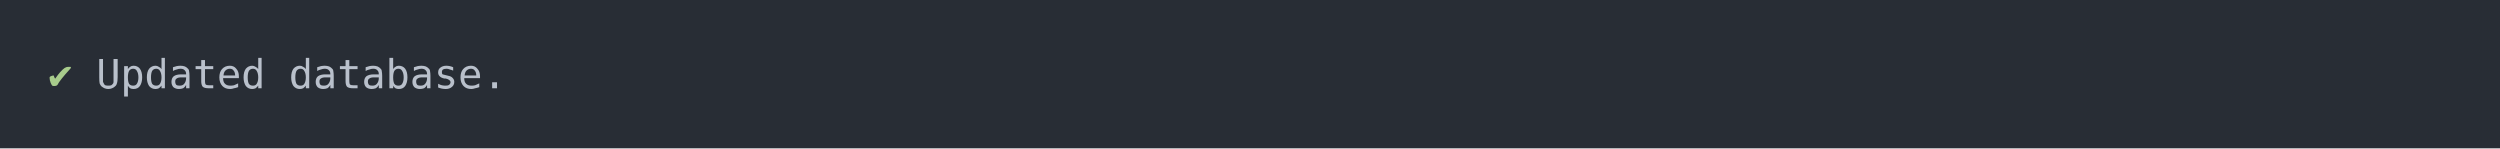
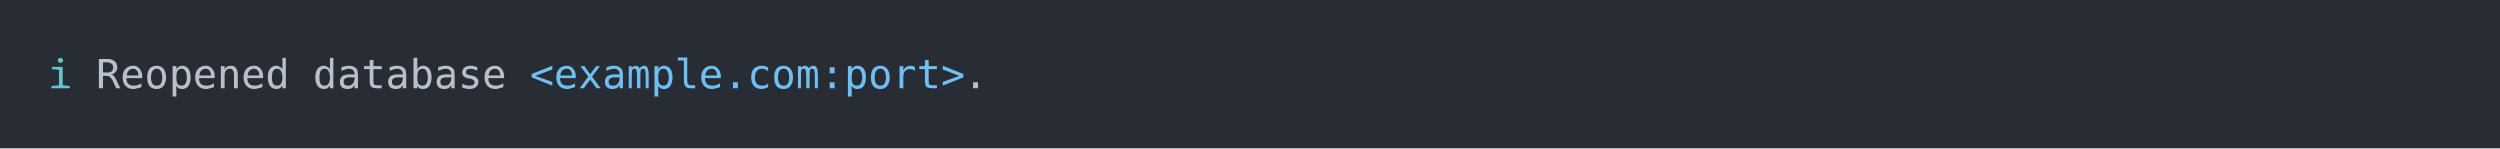
<svg xmlns="http://www.w3.org/2000/svg" xmlns:xlink="http://www.w3.org/1999/xlink" width="1040" height="61.71">
  <rect width="1040" height="61.71" rx="0" ry="0" class="a" />
  <svg height="21.71" viewBox="0 0 100 2.171" width="1000" x="20" y="20">
-     <style>.a{fill:rgb(40,45,53)}.b{font-family:'Fira Code',Monaco,Consolas,Menlo,'Bitstream Vera Sans Mono','Powerline Symbols',monospace}.c{fill:transparent}.d{fill:rgb(168,204,140);white-space:pre}.e{fill:rgb(185,192,203);white-space:pre}</style>
+     <style>.a{fill:rgb(40,45,53)}.b{font-family:'Fira Code',Monaco,Consolas,Menlo,'Bitstream Vera Sans Mono','Powerline Symbols',monospace}.c{fill:transparent}.d{fill:rgb(102,194,205);white-space:pre}.e{fill:rgb(185,192,203);white-space:pre}.f{fill:rgb(113,190,242);white-space:pre}</style>
    <g font-family="'Fira Code',Monaco,Consolas,Menlo,'Bitstream Vera Sans Mono','Powerline Symbols',monospace" font-size="1.67" class="b">
      <defs>
        <symbol id="a">
          <rect height="2" width="100" x="0" y="0" class="c" />
        </symbol>
      </defs>
      <rect height="2.171" width="100" class="a" />
      <svg x="0" y="0" width="100">
        <svg x="0">
          <use xlink:href="#a" />
-           <text x="0" y="1.67" class="d">✔</text>
-           <text x="2.004" y="1.67" class="e">Updated</text>
-           <text x="10.02" y="1.67" class="e">database.</text>
+           <text x="0" y="1.67" class="d">ℹ</text>
+           <text x="2.004" y="1.67" class="e">Reopened</text>
+           <text x="11.022" y="1.67" class="e">database</text>
+           <text x="20.04" y="1.67" class="f">&lt;example.com:port&gt;</text>
+           <text x="38.076" y="1.67" class="e">.</text>
        </svg>
      </svg>
    </g>
  </svg>
</svg>
